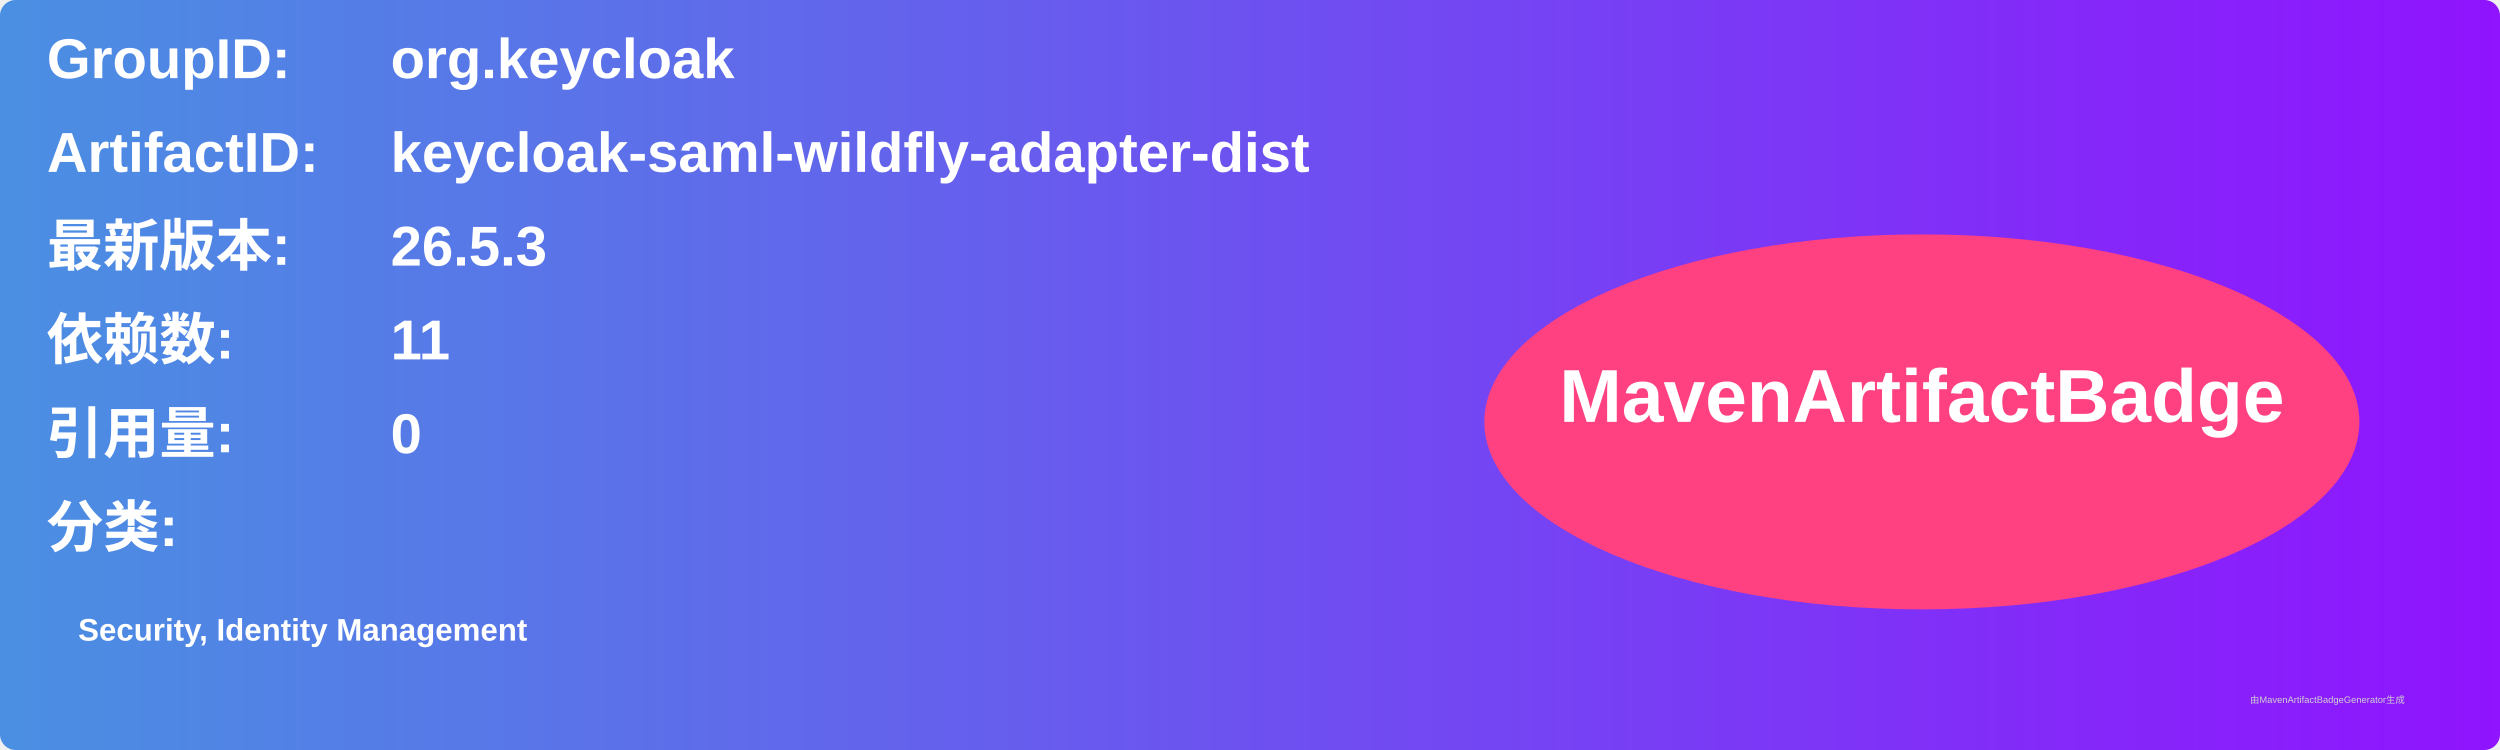
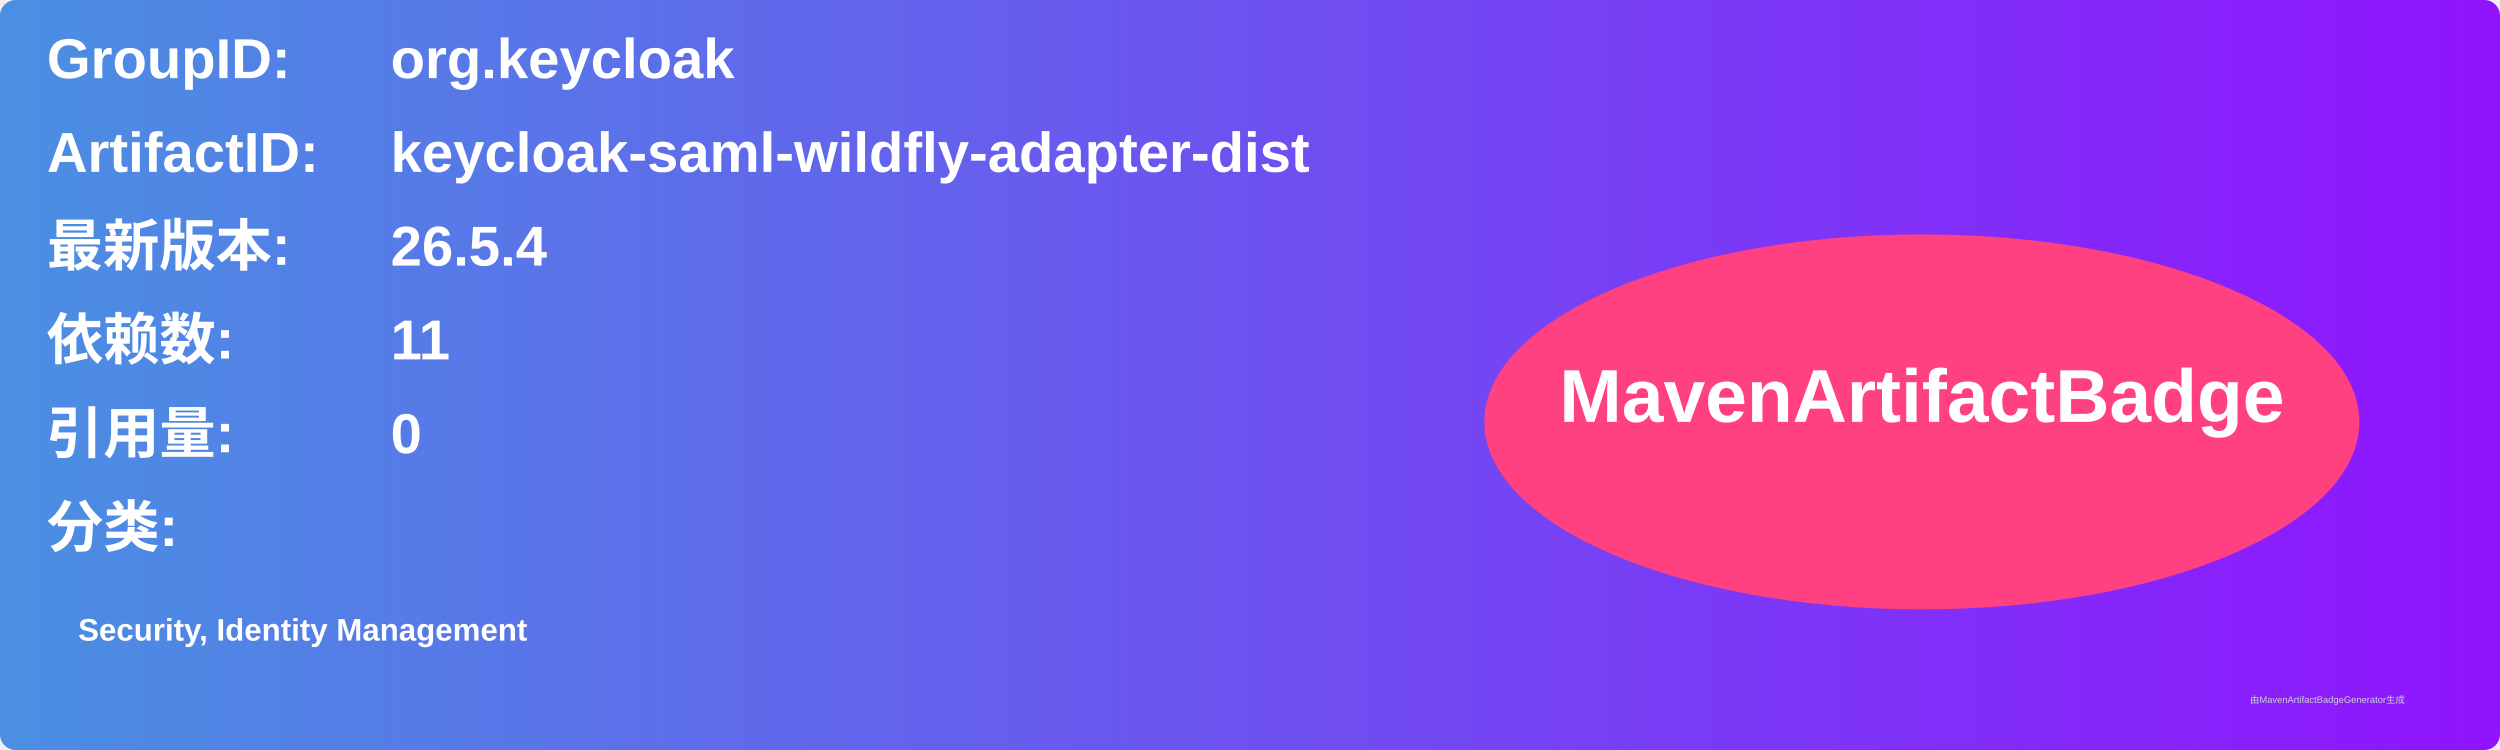
<svg xmlns="http://www.w3.org/2000/svg" width="800" height="240" viewBox="0 0 800 240">
  <linearGradient id="grad" x1="0%" y1="0%" x2="100%" y2="0%">
    <stop offset="0%" stop-color="#4a90e2" />
    <stop offset="100%" stop-color="#9013fe" />
  </linearGradient>
  <rect width="100%" height="100%" rx="5" ry="5" fill="url(#grad)" />
  <g transform="translate(15, 15)">
    <text x="0" y="10" font-family="Arial" font-size="18" fill="white" font-weight="bold" width="260">GroupID:</text>
    <text x="110" y="10" font-family="Arial" font-size="18" fill="white" font-weight="bold" width="460">org.keycloak</text>
    <text x="0" y="40" font-family="Arial" font-size="18" fill="white" font-weight="bold" width="260">ArtifactID:</text>
    <text x="110" y="40" font-family="Arial" font-size="18" fill="white" font-weight="bold" width="460">keycloak-saml-wildfly-adapter-dist</text>
    <text x="0" y="70" font-family="Arial" font-size="18" fill="white" font-weight="bold">最新版本:</text>
    <text x="110" y="70" font-family="Arial" font-size="18" fill="white" font-weight="bold">
-       <tspan font-weight="bold">26.5.3</tspan>
+       <tspan font-weight="bold">26.5.4</tspan>
    </text>
    <text x="0" y="100" font-family="Arial" font-size="18" fill="white" font-weight="bold">依赖数: </text>
    <text x="110" y="100" font-family="Arial" font-size="18" fill="white">
      <tspan font-weight="bold">11</tspan>
    </text>
    <text x="0" y="130" font-family="Arial" font-size="18" fill="white" font-weight="bold">引用量: </text>
    <text x="110" y="130" font-family="Arial" font-size="18" fill="white">
      <tspan font-weight="bold">0</tspan>
    </text>
    <text x="0" y="160" font-family="Arial" font-size="18" fill="white" font-weight="bold">分类:</text>
    <text x="10" y="190" font-family="Arial" font-size="10" fill="white">
      <tspan font-weight="bold">Security, Identity Management</tspan>
    </text>
    <ellipse cx="600" cy="120" rx="140" ry="60" fill="#ff4081" />
    <text x="600" y="120" text-anchor="middle" font-family="Arial" font-size="24" fill="white" font-weight="bold">MavenArtifactBadge</text>
  </g>
  <text x="720" y="225" font-family="Arial" font-size="3" fill="#d0d0d0">由MavenArtifactBadgeGenerator生成</text>
</svg>
